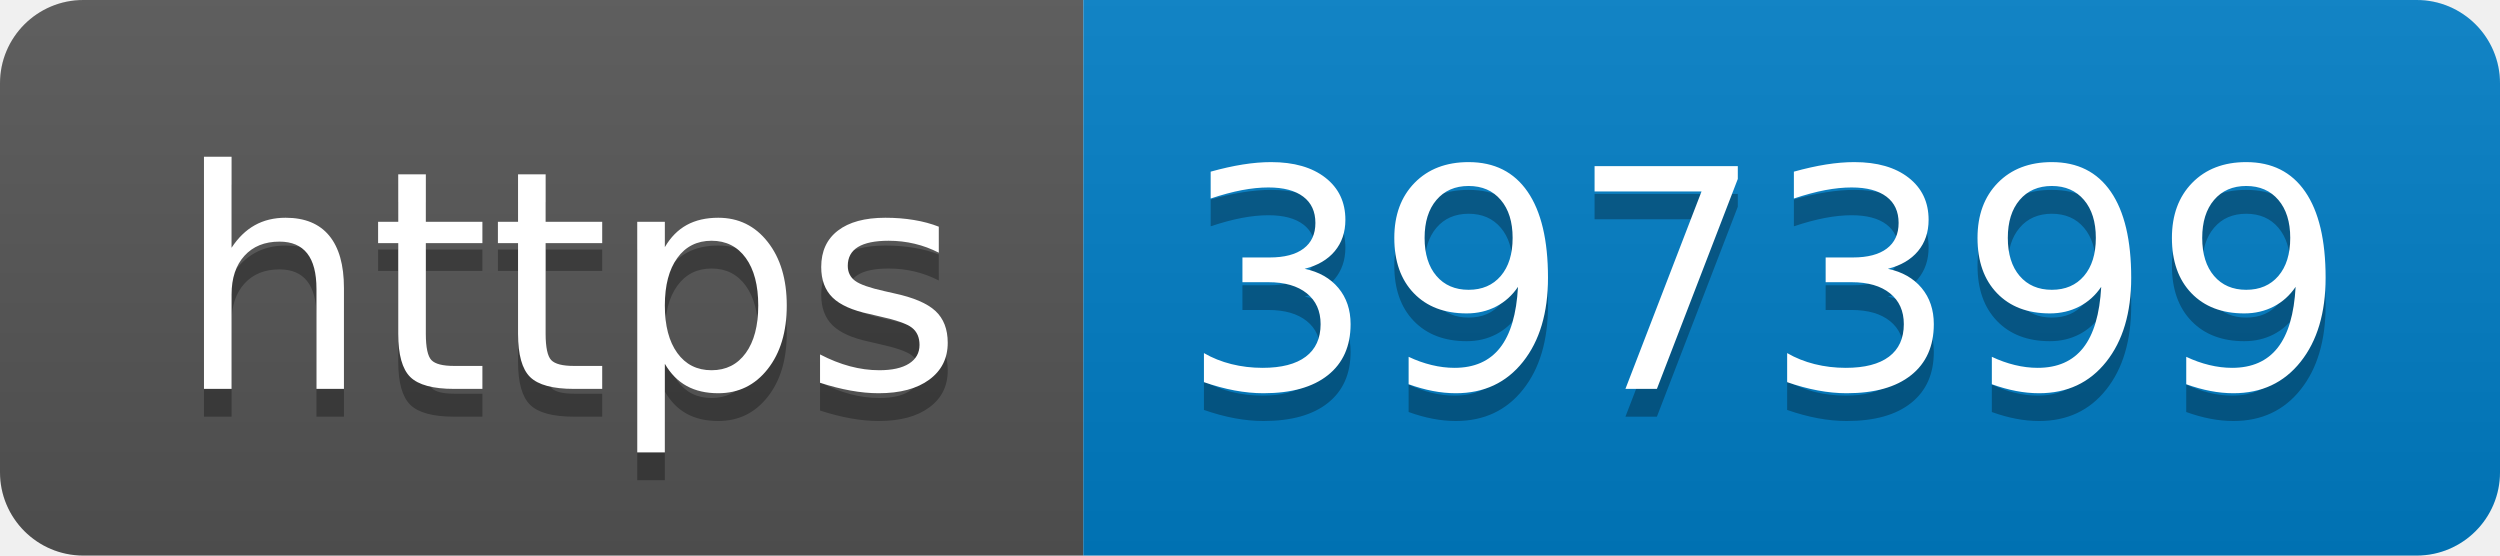
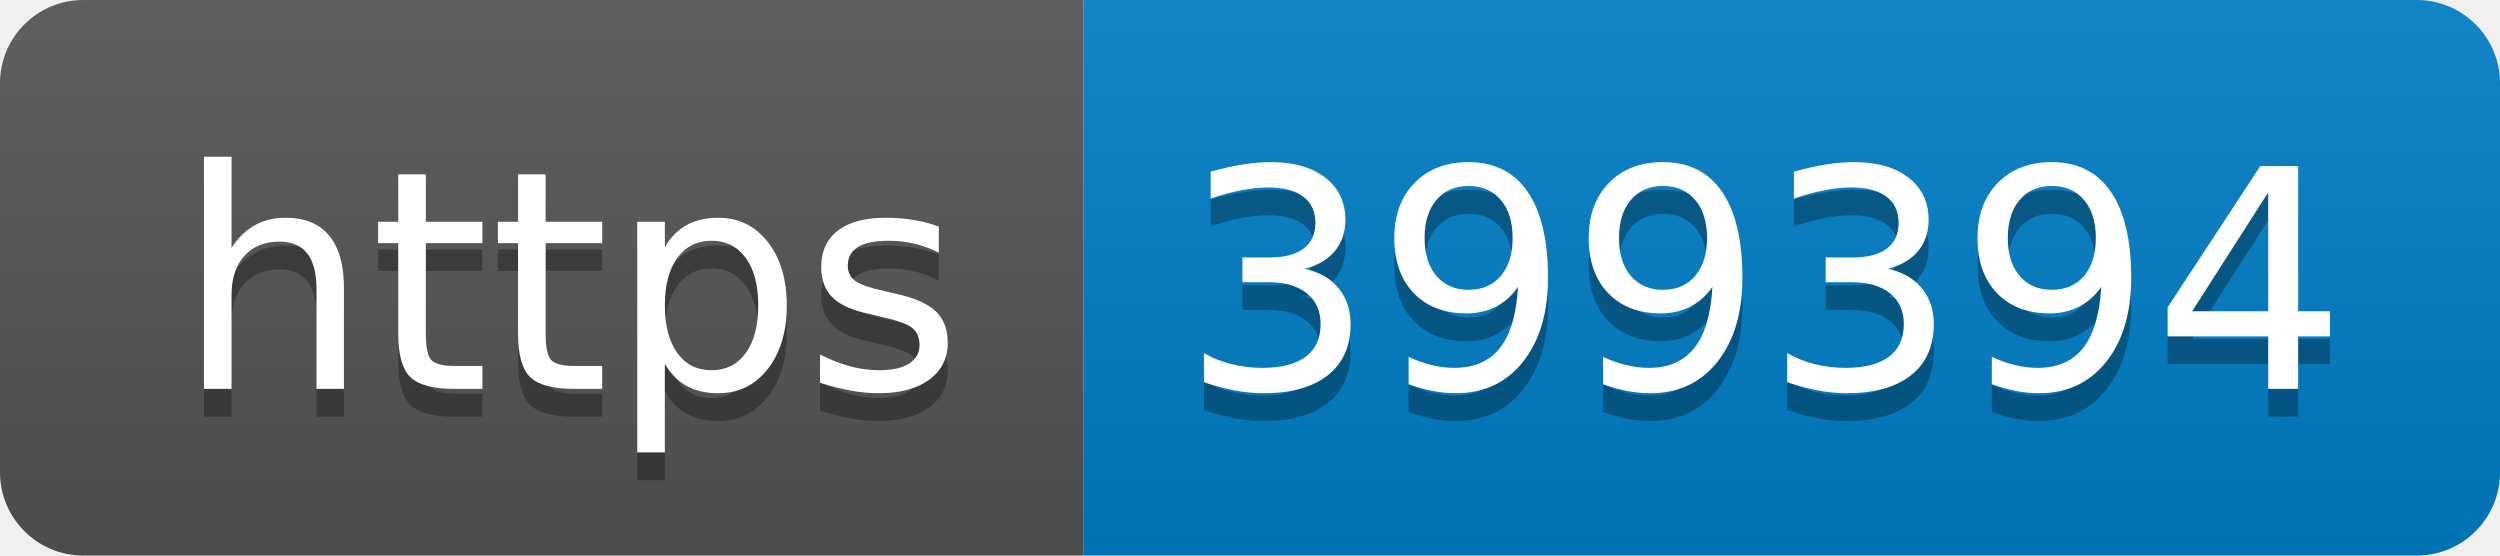
- <svg xmlns="http://www.w3.org/2000/svg" width="90" height="20" role="img" aria-label="https: 397399">
+ <svg xmlns="http://www.w3.org/2000/svg" width="90" height="20" role="img" aria-label="https: 399394">
  <linearGradient id="s" x2="0" y2="100%">
    <stop offset="0" stop-color="#bbb" stop-opacity=".1" />
    <stop offset="1" stop-opacity=".1" />
  </linearGradient>
  <clipPath id="r">
    <rect width="90" height="20" rx="3" fill="#fff" />
  </clipPath>
  <g clip-path="url(#r)">
    <rect width="39" height="20" fill="#555" />
    <rect x="39" width="51" height="20" fill="#007ec6" />
    <rect width="90" height="20" fill="url(#s)" />
  </g>
  <g fill="#fff" text-anchor="middle" font-family="Verdana,Geneva,DejaVu Sans,sans-serif" text-rendering="geometricPrecision" font-size="110">
    <text aria-hidden="true" x="205" y="150" fill="#010101" fill-opacity=".3" transform="scale(.1)" textLength="290">https</text>
    <text x="205" y="140" transform="scale(.1)" fill="#fff" textLength="290">https</text>
-     <text aria-hidden="true" x="635" y="150" fill="#010101" fill-opacity=".3" transform="scale(.1)" textLength="410">397399</text>
-     <text x="635" y="140" transform="scale(.1)" fill="#fff" textLength="410">397399</text>
+     <text aria-hidden="true" x="635" y="150" fill="#010101" fill-opacity=".3" transform="scale(.1)" textLength="410">399394</text>
+     <text x="635" y="140" transform="scale(.1)" fill="#fff" textLength="410">399394</text>
  </g>
</svg>
